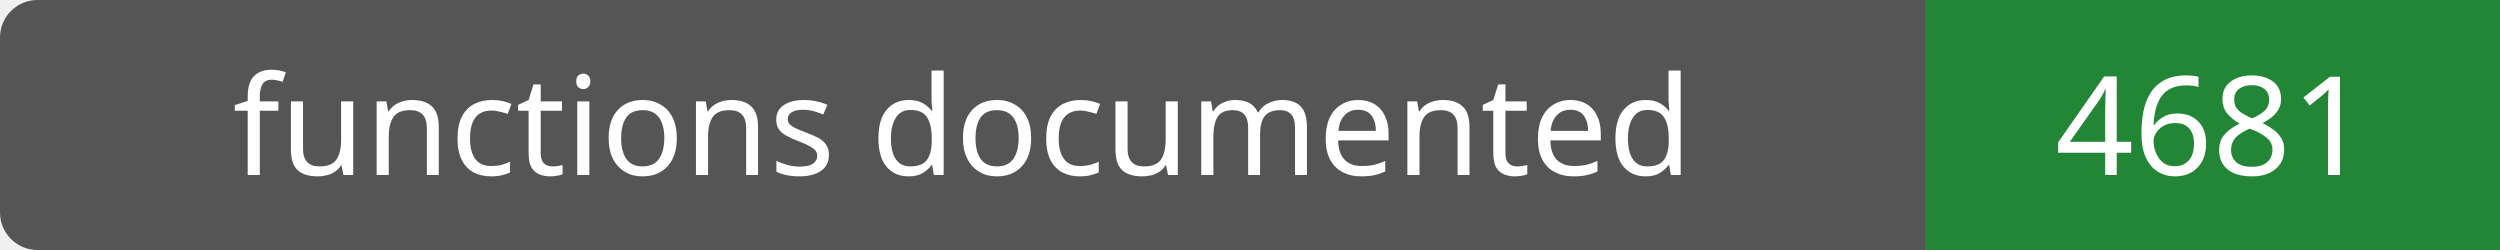
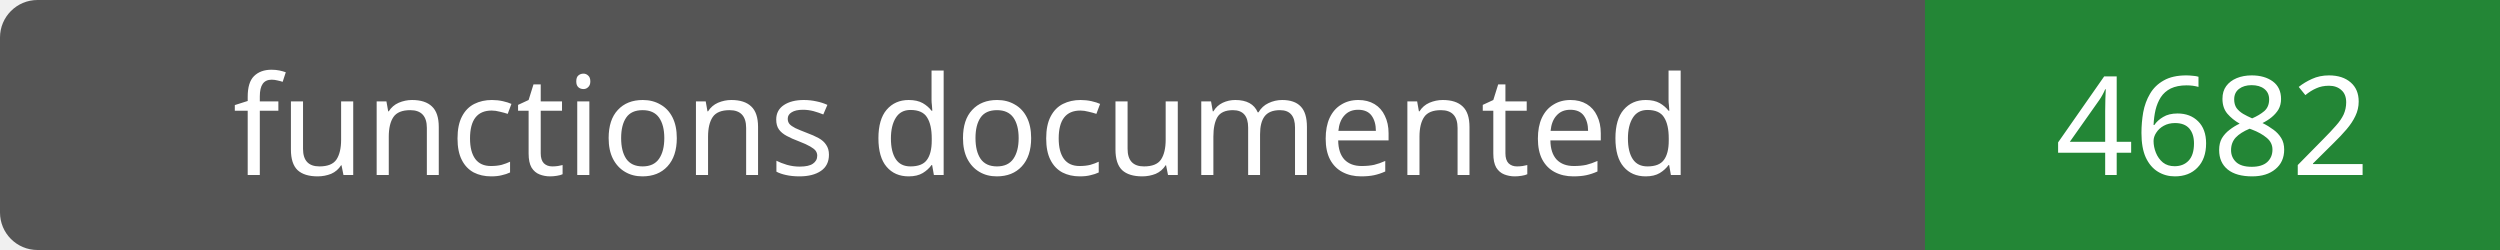
- <svg xmlns="http://www.w3.org/2000/svg" width="200" height="20" role="img" aria-label="functions documented: 4681">
+ <svg xmlns="http://www.w3.org/2000/svg" width="200" height="20" role="img" aria-label="functions documented: 4682">
  <rect width="200" height="20" rx="3" fill="#555" />
  <path fill="#238636" d="M154 0h46v20H154z" />
  <g fill="#fff" text-anchor="middle" font-family="Verdana,sans-serif" font-size="11">
    <text x="77.0" y="14">functions documented</text>
-     <text x="177.0" y="14">4681</text>
+     <text x="177.0" y="14">4682</text>
  </g>
</svg>
